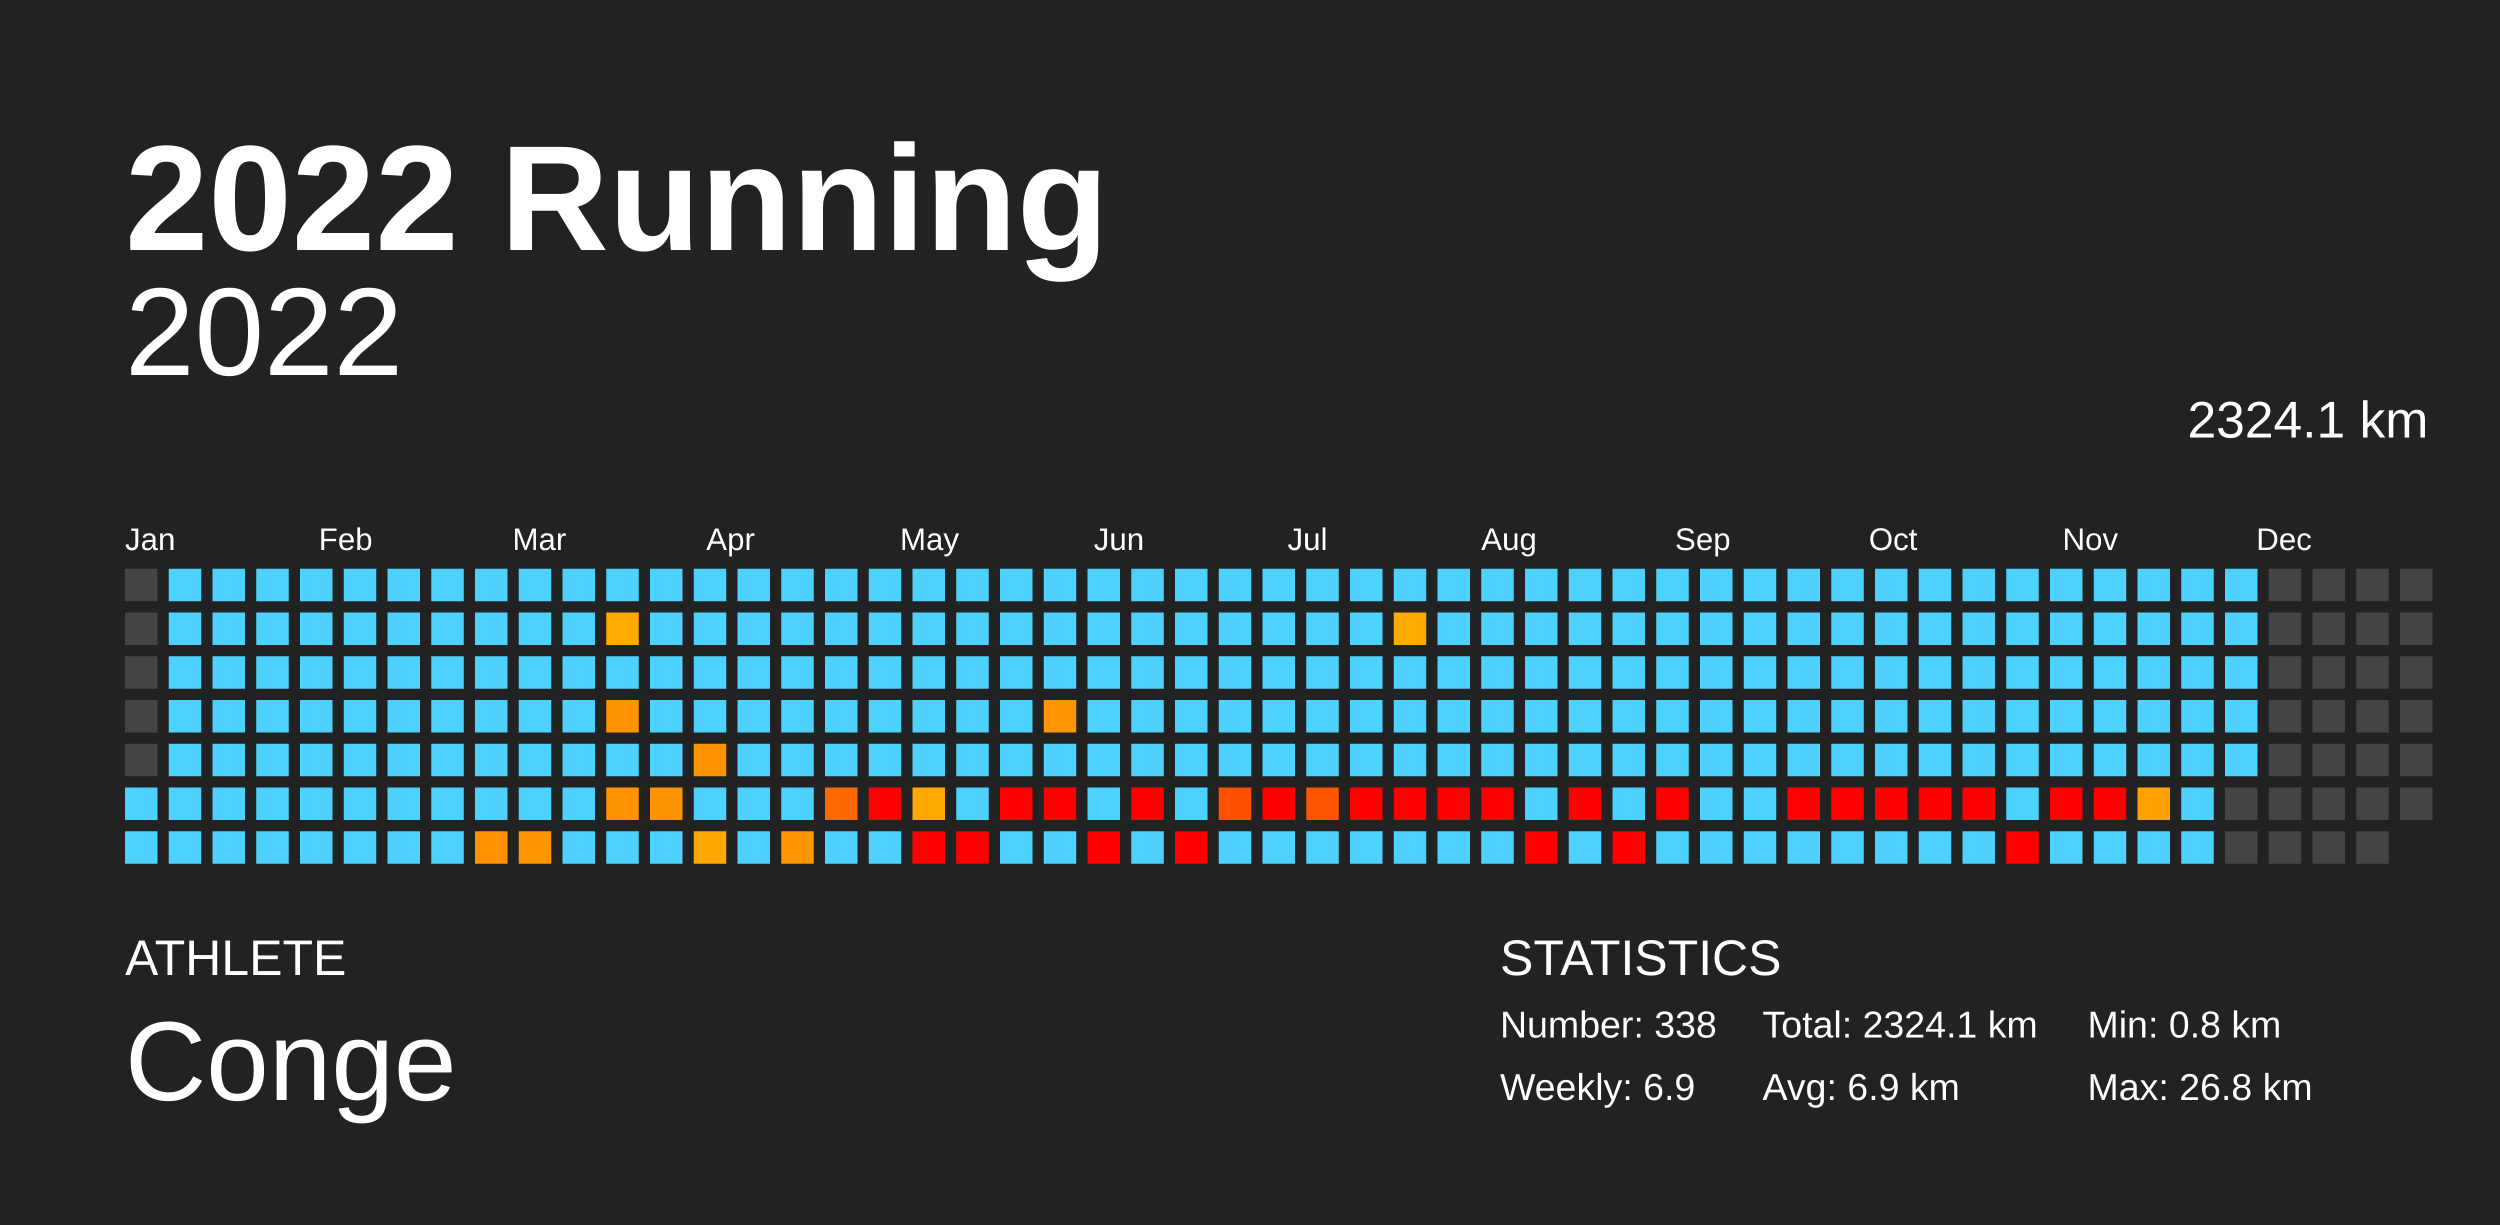
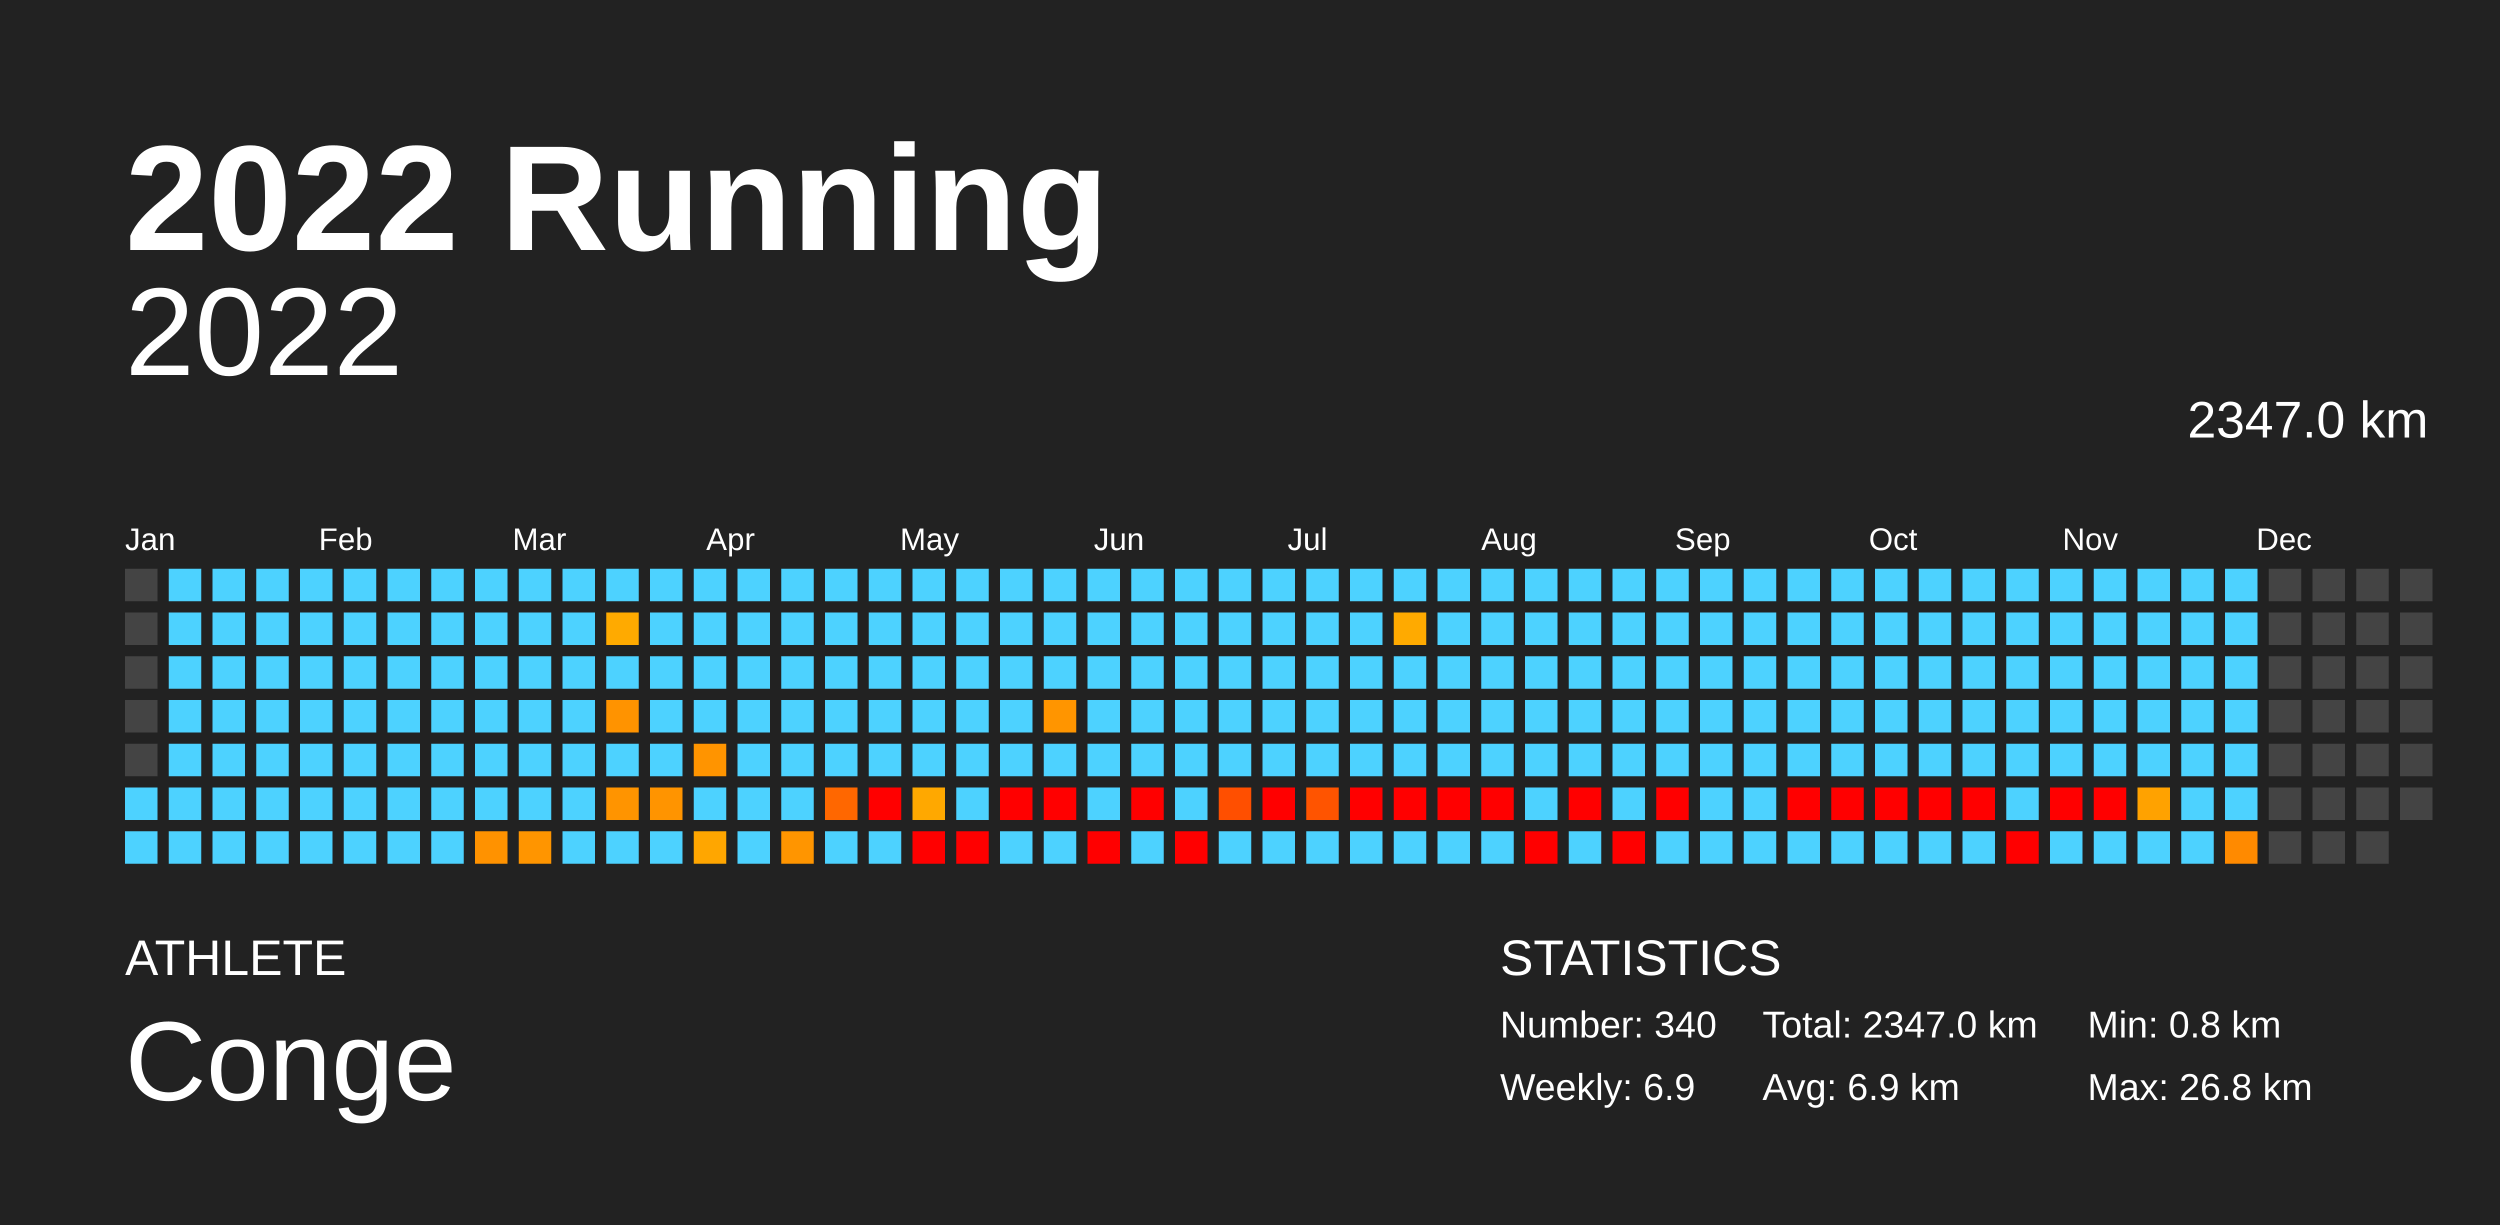
<svg xmlns="http://www.w3.org/2000/svg" baseProfile="full" height="98mm" version="1.1" viewBox="0,0,200,98" width="200mm">
  <defs />
  <rect fill="#222222" height="98" width="200" x="0" y="0" />
  <text fill="#FFFFFF" style="font-size:12px; font-family:Arial; font-weight:bold;" x="10" y="20">2022 Running</text>
  <text fill="#FFFFFF" style="font-size:4px; font-family:Arial" x="10" y="78">ATHLETE</text>
  <text fill="#FFFFFF" style="font-size:9px; font-family:Arial" x="10" y="88">Conge</text>
  <text fill="#FFFFFF" style="font-size:4px; font-family:Arial" x="120" y="78">STATISTICS</text>
-   <text fill="#FFFFFF" style="font-size:3px; font-family:Arial" x="120" y="83">Number: 338</text>
+   <text fill="#FFFFFF" style="font-size:3px; font-family:Arial" x="120" y="83">Number: 340</text>
  <text fill="#FFFFFF" style="font-size:3px; font-family:Arial" x="120" y="88">Weekly: 6.9</text>
-   <text fill="#FFFFFF" style="font-size:3px; font-family:Arial" x="141" y="83">Total: 2324.1 km</text>
+   <text fill="#FFFFFF" style="font-size:3px; font-family:Arial" x="141" y="83">Total: 2347.0 km</text>
  <text fill="#FFFFFF" style="font-size:3px; font-family:Arial" x="141" y="88">Avg: 6.9 km</text>
  <text fill="#FFFFFF" style="font-size:3px; font-family:Arial" x="167" y="83">Min: 0.8 km</text>
  <text fill="#FFFFFF" style="font-size:3px; font-family:Arial" x="167" y="88">Max: 26.8 km</text>
  <text alignment-baseline="hanging" fill="#FFFFFF" style="font-size:10.0px; font-family:Arial;" x="10" y="30">2022</text>
-   <text alignment-baseline="hanging" fill="#FFFFFF" style="font-size:4.125px; font-family:Arial;" x="175" y="35">2324.1 km</text>
+   <text alignment-baseline="hanging" fill="#FFFFFF" style="font-size:4.125px; font-family:Arial;" x="175" y="35">2347.0 km</text>
  <text fill="#FFFFFF" style="font-size:2.5px; font-family:Arial" x="10.0" y="44">Jan</text>
  <text fill="#FFFFFF" style="font-size:2.5px; font-family:Arial" x="25.5" y="44">Feb</text>
  <text fill="#FFFFFF" style="font-size:2.5px; font-family:Arial" x="41.0" y="44">Mar</text>
  <text fill="#FFFFFF" style="font-size:2.5px; font-family:Arial" x="56.5" y="44">Apr</text>
  <text fill="#FFFFFF" style="font-size:2.5px; font-family:Arial" x="72.0" y="44">May</text>
  <text fill="#FFFFFF" style="font-size:2.5px; font-family:Arial" x="87.5" y="44">Jun</text>
  <text fill="#FFFFFF" style="font-size:2.5px; font-family:Arial" x="103.0" y="44">Jul</text>
  <text fill="#FFFFFF" style="font-size:2.5px; font-family:Arial" x="118.5" y="44">Aug</text>
  <text fill="#FFFFFF" style="font-size:2.5px; font-family:Arial" x="134.0" y="44">Sep</text>
  <text fill="#FFFFFF" style="font-size:2.5px; font-family:Arial" x="149.5" y="44">Oct</text>
  <text fill="#FFFFFF" style="font-size:2.5px; font-family:Arial" x="165.0" y="44">Nov</text>
  <text fill="#FFFFFF" style="font-size:2.5px; font-family:Arial" x="180.5" y="44">Dec</text>
  <rect fill="#444444" height="2.6" width="2.6" x="10.0" y="45.5" />
  <rect fill="#444444" height="2.6" width="2.6" x="10.0" y="49.0" />
  <rect fill="#444444" height="2.6" width="2.6" x="10.0" y="52.5" />
  <rect fill="#444444" height="2.6" width="2.6" x="10.0" y="56.0" />
  <rect fill="#444444" height="2.6" width="2.6" x="10.0" y="59.5" />
  <rect fill="#4dd2ff" height="2.6" width="2.6" x="10.0" y="63.0" />
  <rect fill="#4dd2ff" height="2.6" width="2.6" x="10.0" y="66.5" />
  <rect fill="#4dd2ff" height="2.6" width="2.6" x="13.5" y="45.5" />
  <rect fill="#4dd2ff" height="2.6" width="2.6" x="13.5" y="49.0" />
  <rect fill="#4dd2ff" height="2.6" width="2.6" x="13.5" y="52.5" />
  <rect fill="#4dd2ff" height="2.6" width="2.6" x="13.5" y="56.0" />
  <rect fill="#4dd2ff" height="2.6" width="2.6" x="13.5" y="59.5" />
  <rect fill="#4dd2ff" height="2.6" width="2.6" x="13.5" y="63.0" />
  <rect fill="#4dd2ff" height="2.6" width="2.6" x="13.5" y="66.5" />
  <rect fill="#4dd2ff" height="2.6" width="2.6" x="17.0" y="45.5" />
  <rect fill="#4dd2ff" height="2.6" width="2.6" x="17.0" y="49.0" />
  <rect fill="#4dd2ff" height="2.6" width="2.6" x="17.0" y="52.5" />
  <rect fill="#4dd2ff" height="2.6" width="2.6" x="17.0" y="56.0" />
  <rect fill="#4dd2ff" height="2.6" width="2.6" x="17.0" y="59.5" />
  <rect fill="#4dd2ff" height="2.6" width="2.6" x="17.0" y="63.0" />
  <rect fill="#4dd2ff" height="2.6" width="2.6" x="17.0" y="66.5" />
  <rect fill="#4dd2ff" height="2.6" width="2.6" x="20.5" y="45.5" />
  <rect fill="#4dd2ff" height="2.6" width="2.6" x="20.5" y="49.0" />
  <rect fill="#4dd2ff" height="2.6" width="2.6" x="20.5" y="52.5" />
  <rect fill="#4dd2ff" height="2.6" width="2.6" x="20.5" y="56.0" />
  <rect fill="#4dd2ff" height="2.6" width="2.6" x="20.5" y="59.5" />
  <rect fill="#4dd2ff" height="2.6" width="2.6" x="20.5" y="63.0" />
  <rect fill="#4dd2ff" height="2.6" width="2.6" x="20.5" y="66.5" />
  <rect fill="#4dd2ff" height="2.6" width="2.6" x="24.0" y="45.5" />
  <rect fill="#4dd2ff" height="2.6" width="2.6" x="24.0" y="49.0" />
  <rect fill="#4dd2ff" height="2.6" width="2.6" x="24.0" y="52.5" />
  <rect fill="#4dd2ff" height="2.6" width="2.6" x="24.0" y="56.0" />
  <rect fill="#4dd2ff" height="2.6" width="2.6" x="24.0" y="59.5" />
  <rect fill="#4dd2ff" height="2.6" width="2.6" x="24.0" y="63.0" />
  <rect fill="#4dd2ff" height="2.6" width="2.6" x="24.0" y="66.5" />
  <rect fill="#4dd2ff" height="2.6" width="2.6" x="27.5" y="45.5" />
  <rect fill="#4dd2ff" height="2.6" width="2.6" x="27.5" y="49.0" />
  <rect fill="#4dd2ff" height="2.6" width="2.6" x="27.5" y="52.5" />
  <rect fill="#4dd2ff" height="2.6" width="2.6" x="27.5" y="56.0" />
  <rect fill="#4dd2ff" height="2.6" width="2.6" x="27.5" y="59.5" />
  <rect fill="#4dd2ff" height="2.6" width="2.6" x="27.5" y="63.0" />
  <rect fill="#4dd2ff" height="2.6" width="2.6" x="27.5" y="66.5" />
  <rect fill="#4dd2ff" height="2.6" width="2.6" x="31.0" y="45.5" />
  <rect fill="#4dd2ff" height="2.6" width="2.6" x="31.0" y="49.0" />
  <rect fill="#4dd2ff" height="2.6" width="2.6" x="31.0" y="52.5" />
  <rect fill="#4dd2ff" height="2.6" width="2.6" x="31.0" y="56.0" />
  <rect fill="#4dd2ff" height="2.6" width="2.6" x="31.0" y="59.5" />
  <rect fill="#4dd2ff" height="2.6" width="2.6" x="31.0" y="63.0" />
  <rect fill="#4dd2ff" height="2.6" width="2.6" x="31.0" y="66.5" />
  <rect fill="#4dd2ff" height="2.6" width="2.6" x="34.5" y="45.5" />
  <rect fill="#4dd2ff" height="2.6" width="2.6" x="34.5" y="49.0" />
  <rect fill="#4dd2ff" height="2.6" width="2.6" x="34.5" y="52.5" />
  <rect fill="#4dd2ff" height="2.6" width="2.6" x="34.5" y="56.0" />
  <rect fill="#4dd2ff" height="2.6" width="2.6" x="34.5" y="59.5" />
  <rect fill="#4dd2ff" height="2.6" width="2.6" x="34.5" y="63.0" />
  <rect fill="#4dd2ff" height="2.6" width="2.6" x="34.5" y="66.5" />
  <rect fill="#4dd2ff" height="2.6" width="2.6" x="38.0" y="45.5" />
  <rect fill="#4dd2ff" height="2.6" width="2.6" x="38.0" y="49.0" />
  <rect fill="#4dd2ff" height="2.6" width="2.6" x="38.0" y="52.5" />
  <rect fill="#4dd2ff" height="2.6" width="2.6" x="38.0" y="56.0" />
  <rect fill="#4dd2ff" height="2.6" width="2.6" x="38.0" y="59.5" />
  <rect fill="#4dd2ff" height="2.6" width="2.6" x="38.0" y="63.0" />
  <rect fill="#ff9200" height="2.6" width="2.6" x="38.0" y="66.5" />
  <rect fill="#4dd2ff" height="2.6" width="2.6" x="41.5" y="45.5" />
  <rect fill="#4dd2ff" height="2.6" width="2.6" x="41.5" y="49.0" />
  <rect fill="#4dd2ff" height="2.6" width="2.6" x="41.5" y="52.5" />
  <rect fill="#4dd2ff" height="2.6" width="2.6" x="41.5" y="56.0" />
  <rect fill="#4dd2ff" height="2.6" width="2.6" x="41.5" y="59.5" />
  <rect fill="#4dd2ff" height="2.6" width="2.6" x="41.5" y="63.0" />
  <rect fill="#ff9500" height="2.6" width="2.6" x="41.5" y="66.5" />
  <rect fill="#4dd2ff" height="2.6" width="2.6" x="45.0" y="45.5" />
  <rect fill="#4dd2ff" height="2.6" width="2.6" x="45.0" y="49.0" />
  <rect fill="#4dd2ff" height="2.6" width="2.6" x="45.0" y="52.5" />
  <rect fill="#4dd2ff" height="2.6" width="2.6" x="45.0" y="56.0" />
  <rect fill="#4dd2ff" height="2.6" width="2.6" x="45.0" y="59.5" />
  <rect fill="#4dd2ff" height="2.6" width="2.6" x="45.0" y="63.0" />
  <rect fill="#4dd2ff" height="2.6" width="2.6" x="45.0" y="66.5" />
  <rect fill="#4dd2ff" height="2.6" width="2.6" x="48.5" y="45.5" />
  <rect fill="#ffaa00" height="2.6" width="2.6" x="48.5" y="49.0" />
  <rect fill="#4dd2ff" height="2.6" width="2.6" x="48.5" y="52.5" />
  <rect fill="#ff9300" height="2.6" width="2.6" x="48.5" y="56.0" />
  <rect fill="#4dd2ff" height="2.6" width="2.6" x="48.5" y="59.5" />
  <rect fill="#ff9400" height="2.6" width="2.6" x="48.5" y="63.0" />
  <rect fill="#4dd2ff" height="2.6" width="2.6" x="48.5" y="66.5" />
  <rect fill="#4dd2ff" height="2.6" width="2.6" x="52.0" y="45.5" />
  <rect fill="#4dd2ff" height="2.6" width="2.6" x="52.0" y="49.0" />
  <rect fill="#4dd2ff" height="2.6" width="2.6" x="52.0" y="52.5" />
  <rect fill="#4dd2ff" height="2.6" width="2.6" x="52.0" y="56.0" />
  <rect fill="#4dd2ff" height="2.6" width="2.6" x="52.0" y="59.5" />
  <rect fill="#ff9400" height="2.6" width="2.6" x="52.0" y="63.0" />
  <rect fill="#4dd2ff" height="2.6" width="2.6" x="52.0" y="66.5" />
  <rect fill="#4dd2ff" height="2.6" width="2.6" x="55.5" y="45.5" />
  <rect fill="#4dd2ff" height="2.6" width="2.6" x="55.5" y="49.0" />
  <rect fill="#4dd2ff" height="2.6" width="2.6" x="55.5" y="52.5" />
  <rect fill="#4dd2ff" height="2.6" width="2.6" x="55.5" y="56.0" />
  <rect fill="#ff9400" height="2.6" width="2.6" x="55.5" y="59.5" />
  <rect fill="#4dd2ff" height="2.6" width="2.6" x="55.5" y="63.0" />
  <rect fill="#ffa600" height="2.6" width="2.6" x="55.5" y="66.5" />
  <rect fill="#4dd2ff" height="2.6" width="2.6" x="59.0" y="45.5" />
  <rect fill="#4dd2ff" height="2.6" width="2.6" x="59.0" y="49.0" />
  <rect fill="#4dd2ff" height="2.6" width="2.6" x="59.0" y="52.5" />
  <rect fill="#4dd2ff" height="2.6" width="2.6" x="59.0" y="56.0" />
  <rect fill="#4dd2ff" height="2.6" width="2.6" x="59.0" y="59.5" />
  <rect fill="#4dd2ff" height="2.6" width="2.6" x="59.0" y="63.0" />
  <rect fill="#4dd2ff" height="2.6" width="2.6" x="59.0" y="66.5" />
  <rect fill="#4dd2ff" height="2.6" width="2.6" x="62.5" y="45.5" />
  <rect fill="#4dd2ff" height="2.6" width="2.6" x="62.5" y="49.0" />
  <rect fill="#4dd2ff" height="2.6" width="2.6" x="62.5" y="52.5" />
  <rect fill="#4dd2ff" height="2.6" width="2.6" x="62.5" y="56.0" />
  <rect fill="#4dd2ff" height="2.6" width="2.6" x="62.5" y="59.5" />
  <rect fill="#4dd2ff" height="2.6" width="2.6" x="62.5" y="63.0" />
  <rect fill="#ff9500" height="2.6" width="2.6" x="62.5" y="66.5" />
  <rect fill="#4dd2ff" height="2.6" width="2.6" x="66.0" y="45.5" />
  <rect fill="#4dd2ff" height="2.6" width="2.6" x="66.0" y="49.0" />
  <rect fill="#4dd2ff" height="2.6" width="2.6" x="66.0" y="52.5" />
  <rect fill="#4dd2ff" height="2.6" width="2.6" x="66.0" y="56.0" />
  <rect fill="#4dd2ff" height="2.6" width="2.6" x="66.0" y="59.5" />
  <rect fill="#ff6700" height="2.6" width="2.6" x="66.0" y="63.0" />
  <rect fill="#4dd2ff" height="2.6" width="2.6" x="66.0" y="66.5" />
  <rect fill="#4dd2ff" height="2.6" width="2.6" x="69.5" y="45.5" />
  <rect fill="#4dd2ff" height="2.6" width="2.6" x="69.5" y="49.0" />
  <rect fill="#4dd2ff" height="2.6" width="2.6" x="69.5" y="52.5" />
  <rect fill="#4dd2ff" height="2.6" width="2.6" x="69.5" y="56.0" />
  <rect fill="#4dd2ff" height="2.6" width="2.6" x="69.5" y="59.5" />
  <rect fill="red" height="2.6" width="2.6" x="69.5" y="63.0" />
  <rect fill="#4dd2ff" height="2.6" width="2.6" x="69.5" y="66.5" />
  <rect fill="#4dd2ff" height="2.6" width="2.6" x="73.0" y="45.5" />
  <rect fill="#4dd2ff" height="2.6" width="2.6" x="73.0" y="49.0" />
  <rect fill="#4dd2ff" height="2.6" width="2.6" x="73.0" y="52.5" />
  <rect fill="#4dd2ff" height="2.6" width="2.6" x="73.0" y="56.0" />
  <rect fill="#4dd2ff" height="2.6" width="2.6" x="73.0" y="59.5" />
  <rect fill="#ffa800" height="2.6" width="2.6" x="73.0" y="63.0" />
  <rect fill="red" height="2.6" width="2.6" x="73.0" y="66.5" />
  <rect fill="#4dd2ff" height="2.6" width="2.6" x="76.5" y="45.5" />
  <rect fill="#4dd2ff" height="2.6" width="2.6" x="76.5" y="49.0" />
  <rect fill="#4dd2ff" height="2.6" width="2.6" x="76.5" y="52.5" />
  <rect fill="#4dd2ff" height="2.6" width="2.6" x="76.5" y="56.0" />
  <rect fill="#4dd2ff" height="2.6" width="2.6" x="76.5" y="59.5" />
  <rect fill="#4dd2ff" height="2.6" width="2.6" x="76.5" y="63.0" />
  <rect fill="red" height="2.6" width="2.6" x="76.5" y="66.5" />
  <rect fill="#4dd2ff" height="2.6" width="2.6" x="80.0" y="45.5" />
  <rect fill="#4dd2ff" height="2.6" width="2.6" x="80.0" y="49.0" />
  <rect fill="#4dd2ff" height="2.6" width="2.6" x="80.0" y="52.5" />
  <rect fill="#4dd2ff" height="2.6" width="2.6" x="80.0" y="56.0" />
  <rect fill="#4dd2ff" height="2.6" width="2.6" x="80.0" y="59.5" />
  <rect fill="red" height="2.6" width="2.6" x="80.0" y="63.0" />
  <rect fill="#4dd2ff" height="2.6" width="2.6" x="80.0" y="66.5" />
  <rect fill="#4dd2ff" height="2.6" width="2.6" x="83.5" y="45.5" />
  <rect fill="#4dd2ff" height="2.6" width="2.6" x="83.5" y="49.0" />
  <rect fill="#4dd2ff" height="2.6" width="2.6" x="83.5" y="52.5" />
  <rect fill="#ff9500" height="2.6" width="2.6" x="83.5" y="56.0" />
  <rect fill="#4dd2ff" height="2.6" width="2.6" x="83.5" y="59.5" />
  <rect fill="red" height="2.6" width="2.6" x="83.5" y="63.0" />
  <rect fill="#4dd2ff" height="2.6" width="2.6" x="83.5" y="66.5" />
  <rect fill="#4dd2ff" height="2.6" width="2.6" x="87.0" y="45.5" />
  <rect fill="#4dd2ff" height="2.6" width="2.6" x="87.0" y="49.0" />
  <rect fill="#4dd2ff" height="2.6" width="2.6" x="87.0" y="52.5" />
  <rect fill="#4dd2ff" height="2.6" width="2.6" x="87.0" y="56.0" />
  <rect fill="#4dd2ff" height="2.6" width="2.6" x="87.0" y="59.5" />
  <rect fill="#4dd2ff" height="2.6" width="2.6" x="87.0" y="63.0" />
  <rect fill="red" height="2.6" width="2.6" x="87.0" y="66.5" />
  <rect fill="#4dd2ff" height="2.6" width="2.6" x="90.5" y="45.5" />
  <rect fill="#4dd2ff" height="2.6" width="2.6" x="90.5" y="49.0" />
  <rect fill="#4dd2ff" height="2.6" width="2.6" x="90.5" y="52.5" />
  <rect fill="#4dd2ff" height="2.6" width="2.6" x="90.5" y="56.0" />
  <rect fill="#4dd2ff" height="2.6" width="2.6" x="90.5" y="59.5" />
  <rect fill="red" height="2.6" width="2.6" x="90.5" y="63.0" />
  <rect fill="#4dd2ff" height="2.6" width="2.6" x="90.5" y="66.5" />
  <rect fill="#4dd2ff" height="2.6" width="2.6" x="94.0" y="45.5" />
  <rect fill="#4dd2ff" height="2.6" width="2.6" x="94.0" y="49.0" />
  <rect fill="#4dd2ff" height="2.6" width="2.6" x="94.0" y="52.5" />
  <rect fill="#4dd2ff" height="2.6" width="2.6" x="94.0" y="56.0" />
  <rect fill="#4dd2ff" height="2.6" width="2.6" x="94.0" y="59.5" />
  <rect fill="#4dd2ff" height="2.6" width="2.6" x="94.0" y="63.0" />
  <rect fill="red" height="2.6" width="2.6" x="94.0" y="66.5" />
  <rect fill="#4dd2ff" height="2.6" width="2.6" x="97.5" y="45.5" />
  <rect fill="#4dd2ff" height="2.6" width="2.6" x="97.5" y="49.0" />
  <rect fill="#4dd2ff" height="2.6" width="2.6" x="97.5" y="52.5" />
  <rect fill="#4dd2ff" height="2.6" width="2.6" x="97.5" y="56.0" />
  <rect fill="#4dd2ff" height="2.6" width="2.6" x="97.5" y="59.5" />
  <rect fill="#ff4f00" height="2.6" width="2.6" x="97.5" y="63.0" />
  <rect fill="#4dd2ff" height="2.6" width="2.6" x="97.5" y="66.5" />
  <rect fill="#4dd2ff" height="2.6" width="2.6" x="101.0" y="45.5" />
  <rect fill="#4dd2ff" height="2.6" width="2.6" x="101.0" y="49.0" />
  <rect fill="#4dd2ff" height="2.6" width="2.6" x="101.0" y="52.5" />
  <rect fill="#4dd2ff" height="2.6" width="2.6" x="101.0" y="56.0" />
  <rect fill="#4dd2ff" height="2.6" width="2.6" x="101.0" y="59.5" />
  <rect fill="red" height="2.6" width="2.6" x="101.0" y="63.0" />
  <rect fill="#4dd2ff" height="2.6" width="2.6" x="101.0" y="66.5" />
  <rect fill="#4dd2ff" height="2.6" width="2.6" x="104.5" y="45.5" />
  <rect fill="#4dd2ff" height="2.6" width="2.6" x="104.5" y="49.0" />
  <rect fill="#4dd2ff" height="2.6" width="2.6" x="104.5" y="52.5" />
  <rect fill="#4dd2ff" height="2.6" width="2.6" x="104.5" y="56.0" />
  <rect fill="#4dd2ff" height="2.6" width="2.6" x="104.5" y="59.5" />
  <rect fill="#ff5400" height="2.6" width="2.6" x="104.5" y="63.0" />
  <rect fill="#4dd2ff" height="2.6" width="2.6" x="104.5" y="66.5" />
  <rect fill="#4dd2ff" height="2.6" width="2.6" x="108.0" y="45.5" />
  <rect fill="#4dd2ff" height="2.6" width="2.6" x="108.0" y="49.0" />
  <rect fill="#4dd2ff" height="2.6" width="2.6" x="108.0" y="52.5" />
  <rect fill="#4dd2ff" height="2.6" width="2.6" x="108.0" y="56.0" />
  <rect fill="#4dd2ff" height="2.6" width="2.6" x="108.0" y="59.5" />
  <rect fill="red" height="2.6" width="2.6" x="108.0" y="63.0" />
  <rect fill="#4dd2ff" height="2.6" width="2.6" x="108.0" y="66.5" />
  <rect fill="#4dd2ff" height="2.6" width="2.6" x="111.5" y="45.5" />
  <rect fill="#ffaa00" height="2.6" width="2.6" x="111.5" y="49.0" />
  <rect fill="#4dd2ff" height="2.6" width="2.6" x="111.5" y="52.5" />
  <rect fill="#4dd2ff" height="2.6" width="2.6" x="111.5" y="56.0" />
  <rect fill="#4dd2ff" height="2.6" width="2.6" x="111.5" y="59.5" />
  <rect fill="red" height="2.6" width="2.6" x="111.5" y="63.0" />
  <rect fill="#4dd2ff" height="2.6" width="2.6" x="111.5" y="66.5" />
  <rect fill="#4dd2ff" height="2.6" width="2.6" x="115.0" y="45.5" />
  <rect fill="#4dd2ff" height="2.6" width="2.6" x="115.0" y="49.0" />
  <rect fill="#4dd2ff" height="2.6" width="2.6" x="115.0" y="52.5" />
  <rect fill="#4dd2ff" height="2.6" width="2.6" x="115.0" y="56.0" />
  <rect fill="#4dd2ff" height="2.6" width="2.6" x="115.0" y="59.5" />
  <rect fill="red" height="2.6" width="2.6" x="115.0" y="63.0" />
  <rect fill="#4dd2ff" height="2.6" width="2.6" x="115.0" y="66.5" />
  <rect fill="#4dd2ff" height="2.6" width="2.6" x="118.5" y="45.5" />
  <rect fill="#4dd2ff" height="2.6" width="2.6" x="118.5" y="49.0" />
  <rect fill="#4dd2ff" height="2.6" width="2.6" x="118.5" y="52.5" />
  <rect fill="#4dd2ff" height="2.6" width="2.6" x="118.5" y="56.0" />
  <rect fill="#4dd2ff" height="2.6" width="2.6" x="118.5" y="59.5" />
  <rect fill="red" height="2.6" width="2.6" x="118.5" y="63.0" />
  <rect fill="#4dd2ff" height="2.6" width="2.6" x="118.5" y="66.5" />
  <rect fill="#4dd2ff" height="2.6" width="2.6" x="122.0" y="45.5" />
  <rect fill="#4dd2ff" height="2.6" width="2.6" x="122.0" y="49.0" />
  <rect fill="#4dd2ff" height="2.6" width="2.6" x="122.0" y="52.5" />
  <rect fill="#4dd2ff" height="2.6" width="2.6" x="122.0" y="56.0" />
  <rect fill="#4dd2ff" height="2.6" width="2.6" x="122.0" y="59.5" />
  <rect fill="#4dd2ff" height="2.6" width="2.6" x="122.0" y="63.0" />
  <rect fill="red" height="2.6" width="2.6" x="122.0" y="66.5" />
  <rect fill="#4dd2ff" height="2.6" width="2.6" x="125.5" y="45.5" />
  <rect fill="#4dd2ff" height="2.6" width="2.6" x="125.5" y="49.0" />
  <rect fill="#4dd2ff" height="2.6" width="2.6" x="125.5" y="52.5" />
  <rect fill="#4dd2ff" height="2.6" width="2.6" x="125.5" y="56.0" />
  <rect fill="#4dd2ff" height="2.6" width="2.6" x="125.5" y="59.5" />
  <rect fill="red" height="2.6" width="2.6" x="125.5" y="63.0" />
  <rect fill="#4dd2ff" height="2.6" width="2.6" x="125.5" y="66.5" />
  <rect fill="#4dd2ff" height="2.6" width="2.6" x="129.0" y="45.5" />
  <rect fill="#4dd2ff" height="2.6" width="2.6" x="129.0" y="49.0" />
  <rect fill="#4dd2ff" height="2.6" width="2.6" x="129.0" y="52.5" />
  <rect fill="#4dd2ff" height="2.6" width="2.6" x="129.0" y="56.0" />
  <rect fill="#4dd2ff" height="2.6" width="2.6" x="129.0" y="59.5" />
  <rect fill="#4dd2ff" height="2.6" width="2.6" x="129.0" y="63.0" />
  <rect fill="red" height="2.6" width="2.6" x="129.0" y="66.5" />
  <rect fill="#4dd2ff" height="2.6" width="2.6" x="132.5" y="45.5" />
  <rect fill="#4dd2ff" height="2.6" width="2.6" x="132.5" y="49.0" />
  <rect fill="#4dd2ff" height="2.6" width="2.6" x="132.5" y="52.5" />
  <rect fill="#4dd2ff" height="2.6" width="2.6" x="132.5" y="56.0" />
  <rect fill="#4dd2ff" height="2.6" width="2.6" x="132.5" y="59.5" />
  <rect fill="red" height="2.6" width="2.6" x="132.5" y="63.0" />
  <rect fill="#4dd2ff" height="2.6" width="2.6" x="132.5" y="66.5" />
  <rect fill="#4dd2ff" height="2.6" width="2.6" x="136.0" y="45.5" />
  <rect fill="#4dd2ff" height="2.6" width="2.6" x="136.0" y="49.0" />
  <rect fill="#4dd2ff" height="2.6" width="2.6" x="136.0" y="52.5" />
  <rect fill="#4dd2ff" height="2.6" width="2.6" x="136.0" y="56.0" />
  <rect fill="#4dd2ff" height="2.6" width="2.6" x="136.0" y="59.5" />
  <rect fill="#4dd2ff" height="2.6" width="2.6" x="136.0" y="63.0" />
  <rect fill="#4dd2ff" height="2.6" width="2.6" x="136.0" y="66.5" />
  <rect fill="#4dd2ff" height="2.6" width="2.6" x="139.5" y="45.5" />
  <rect fill="#4dd2ff" height="2.6" width="2.6" x="139.5" y="49.0" />
  <rect fill="#4dd2ff" height="2.6" width="2.6" x="139.5" y="52.5" />
  <rect fill="#4dd2ff" height="2.6" width="2.6" x="139.5" y="56.0" />
  <rect fill="#4dd2ff" height="2.6" width="2.6" x="139.5" y="59.5" />
  <rect fill="#4dd2ff" height="2.6" width="2.6" x="139.5" y="63.0" />
  <rect fill="#4dd2ff" height="2.6" width="2.6" x="139.5" y="66.5" />
  <rect fill="#4dd2ff" height="2.6" width="2.6" x="143.0" y="45.5" />
  <rect fill="#4dd2ff" height="2.6" width="2.6" x="143.0" y="49.0" />
  <rect fill="#4dd2ff" height="2.6" width="2.6" x="143.0" y="52.5" />
  <rect fill="#4dd2ff" height="2.6" width="2.6" x="143.0" y="56.0" />
  <rect fill="#4dd2ff" height="2.6" width="2.6" x="143.0" y="59.5" />
  <rect fill="red" height="2.6" width="2.6" x="143.0" y="63.0" />
  <rect fill="#4dd2ff" height="2.6" width="2.6" x="143.0" y="66.5" />
  <rect fill="#4dd2ff" height="2.6" width="2.6" x="146.5" y="45.5" />
  <rect fill="#4dd2ff" height="2.6" width="2.6" x="146.5" y="49.0" />
  <rect fill="#4dd2ff" height="2.6" width="2.6" x="146.5" y="52.5" />
  <rect fill="#4dd2ff" height="2.6" width="2.6" x="146.5" y="56.0" />
  <rect fill="#4dd2ff" height="2.6" width="2.6" x="146.5" y="59.5" />
  <rect fill="red" height="2.6" width="2.6" x="146.5" y="63.0" />
  <rect fill="#4dd2ff" height="2.6" width="2.6" x="146.5" y="66.5" />
  <rect fill="#4dd2ff" height="2.6" width="2.6" x="150.0" y="45.5" />
  <rect fill="#4dd2ff" height="2.6" width="2.6" x="150.0" y="49.0" />
  <rect fill="#4dd2ff" height="2.6" width="2.6" x="150.0" y="52.5" />
  <rect fill="#4dd2ff" height="2.6" width="2.6" x="150.0" y="56.0" />
  <rect fill="#4dd2ff" height="2.6" width="2.6" x="150.0" y="59.5" />
  <rect fill="red" height="2.6" width="2.6" x="150.0" y="63.0" />
  <rect fill="#4dd2ff" height="2.6" width="2.6" x="150.0" y="66.5" />
  <rect fill="#4dd2ff" height="2.6" width="2.6" x="153.5" y="45.5" />
  <rect fill="#4dd2ff" height="2.6" width="2.6" x="153.5" y="49.0" />
  <rect fill="#4dd2ff" height="2.6" width="2.6" x="153.5" y="52.5" />
  <rect fill="#4dd2ff" height="2.6" width="2.6" x="153.5" y="56.0" />
  <rect fill="#4dd2ff" height="2.6" width="2.6" x="153.5" y="59.5" />
  <rect fill="red" height="2.6" width="2.6" x="153.5" y="63.0" />
  <rect fill="#4dd2ff" height="2.6" width="2.6" x="153.5" y="66.5" />
  <rect fill="#4dd2ff" height="2.6" width="2.6" x="157.0" y="45.5" />
  <rect fill="#4dd2ff" height="2.6" width="2.6" x="157.0" y="49.0" />
  <rect fill="#4dd2ff" height="2.6" width="2.6" x="157.0" y="52.5" />
  <rect fill="#4dd2ff" height="2.6" width="2.6" x="157.0" y="56.0" />
  <rect fill="#4dd2ff" height="2.6" width="2.6" x="157.0" y="59.5" />
  <rect fill="red" height="2.6" width="2.6" x="157.0" y="63.0" />
  <rect fill="#4dd2ff" height="2.6" width="2.6" x="157.0" y="66.5" />
  <rect fill="#4dd2ff" height="2.6" width="2.6" x="160.5" y="45.5" />
  <rect fill="#4dd2ff" height="2.6" width="2.6" x="160.5" y="49.0" />
  <rect fill="#4dd2ff" height="2.6" width="2.6" x="160.5" y="52.5" />
  <rect fill="#4dd2ff" height="2.6" width="2.6" x="160.5" y="56.0" />
  <rect fill="#4dd2ff" height="2.6" width="2.6" x="160.5" y="59.5" />
  <rect fill="#4dd2ff" height="2.6" width="2.6" x="160.5" y="63.0" />
  <rect fill="red" height="2.6" width="2.6" x="160.5" y="66.5" />
  <rect fill="#4dd2ff" height="2.6" width="2.6" x="164.0" y="45.5" />
  <rect fill="#4dd2ff" height="2.6" width="2.6" x="164.0" y="49.0" />
  <rect fill="#4dd2ff" height="2.6" width="2.6" x="164.0" y="52.5" />
  <rect fill="#4dd2ff" height="2.6" width="2.6" x="164.0" y="56.0" />
  <rect fill="#4dd2ff" height="2.6" width="2.6" x="164.0" y="59.5" />
  <rect fill="red" height="2.6" width="2.6" x="164.0" y="63.0" />
  <rect fill="#4dd2ff" height="2.6" width="2.6" x="164.0" y="66.5" />
  <rect fill="#4dd2ff" height="2.6" width="2.6" x="167.5" y="45.5" />
  <rect fill="#4dd2ff" height="2.6" width="2.6" x="167.5" y="49.0" />
  <rect fill="#4dd2ff" height="2.6" width="2.6" x="167.5" y="52.5" />
  <rect fill="#4dd2ff" height="2.6" width="2.6" x="167.5" y="56.0" />
  <rect fill="#4dd2ff" height="2.6" width="2.6" x="167.5" y="59.5" />
  <rect fill="red" height="2.6" width="2.6" x="167.5" y="63.0" />
  <rect fill="#4dd2ff" height="2.6" width="2.6" x="167.5" y="66.5" />
  <rect fill="#4dd2ff" height="2.6" width="2.6" x="171.0" y="45.5" />
  <rect fill="#4dd2ff" height="2.6" width="2.6" x="171.0" y="49.0" />
  <rect fill="#4dd2ff" height="2.6" width="2.6" x="171.0" y="52.5" />
  <rect fill="#4dd2ff" height="2.6" width="2.6" x="171.0" y="56.0" />
  <rect fill="#4dd2ff" height="2.6" width="2.6" x="171.0" y="59.5" />
  <rect fill="#ffa200" height="2.6" width="2.6" x="171.0" y="63.0" />
  <rect fill="#4dd2ff" height="2.6" width="2.6" x="171.0" y="66.5" />
  <rect fill="#4dd2ff" height="2.6" width="2.6" x="174.5" y="45.5" />
  <rect fill="#4dd2ff" height="2.6" width="2.6" x="174.5" y="49.0" />
  <rect fill="#4dd2ff" height="2.6" width="2.6" x="174.5" y="52.5" />
  <rect fill="#4dd2ff" height="2.6" width="2.6" x="174.5" y="56.0" />
  <rect fill="#4dd2ff" height="2.6" width="2.6" x="174.5" y="59.5" />
  <rect fill="#4dd2ff" height="2.6" width="2.6" x="174.5" y="63.0" />
  <rect fill="#4dd2ff" height="2.6" width="2.6" x="174.5" y="66.5" />
  <rect fill="#4dd2ff" height="2.6" width="2.6" x="178.0" y="45.5" />
  <rect fill="#4dd2ff" height="2.6" width="2.6" x="178.0" y="49.0" />
  <rect fill="#4dd2ff" height="2.6" width="2.6" x="178.0" y="52.5" />
  <rect fill="#4dd2ff" height="2.6" width="2.6" x="178.0" y="56.0" />
  <rect fill="#4dd2ff" height="2.6" width="2.6" x="178.0" y="59.5" />
-   <rect fill="#444444" height="2.6" width="2.6" x="178.0" y="63.0" />
-   <rect fill="#444444" height="2.6" width="2.6" x="178.0" y="66.5" />
+   <rect fill="#4dd2ff" height="2.6" width="2.6" x="178.0" y="63.0" />
+   <rect fill="#ff8a00" height="2.6" width="2.6" x="178.0" y="66.5" />
  <rect fill="#444444" height="2.6" width="2.6" x="181.5" y="45.5" />
  <rect fill="#444444" height="2.6" width="2.6" x="181.5" y="49.0" />
  <rect fill="#444444" height="2.6" width="2.6" x="181.5" y="52.5" />
  <rect fill="#444444" height="2.6" width="2.6" x="181.5" y="56.0" />
  <rect fill="#444444" height="2.6" width="2.6" x="181.5" y="59.5" />
  <rect fill="#444444" height="2.6" width="2.6" x="181.5" y="63.0" />
  <rect fill="#444444" height="2.6" width="2.6" x="181.5" y="66.5" />
  <rect fill="#444444" height="2.6" width="2.6" x="185.0" y="45.5" />
  <rect fill="#444444" height="2.6" width="2.6" x="185.0" y="49.0" />
  <rect fill="#444444" height="2.6" width="2.6" x="185.0" y="52.5" />
  <rect fill="#444444" height="2.6" width="2.6" x="185.0" y="56.0" />
  <rect fill="#444444" height="2.6" width="2.6" x="185.0" y="59.5" />
  <rect fill="#444444" height="2.6" width="2.6" x="185.0" y="63.0" />
  <rect fill="#444444" height="2.6" width="2.6" x="185.0" y="66.5" />
  <rect fill="#444444" height="2.6" width="2.6" x="188.5" y="45.5" />
  <rect fill="#444444" height="2.6" width="2.6" x="188.5" y="49.0" />
  <rect fill="#444444" height="2.6" width="2.6" x="188.5" y="52.5" />
  <rect fill="#444444" height="2.6" width="2.6" x="188.5" y="56.0" />
  <rect fill="#444444" height="2.6" width="2.6" x="188.5" y="59.5" />
  <rect fill="#444444" height="2.6" width="2.6" x="188.5" y="63.0" />
  <rect fill="#444444" height="2.6" width="2.6" x="188.5" y="66.5" />
  <rect fill="#444444" height="2.6" width="2.6" x="192.0" y="45.5" />
  <rect fill="#444444" height="2.6" width="2.6" x="192.0" y="49.0" />
  <rect fill="#444444" height="2.6" width="2.6" x="192.0" y="52.5" />
  <rect fill="#444444" height="2.6" width="2.6" x="192.0" y="56.0" />
  <rect fill="#444444" height="2.6" width="2.6" x="192.0" y="59.5" />
  <rect fill="#444444" height="2.6" width="2.6" x="192.0" y="63.0" />
</svg>
